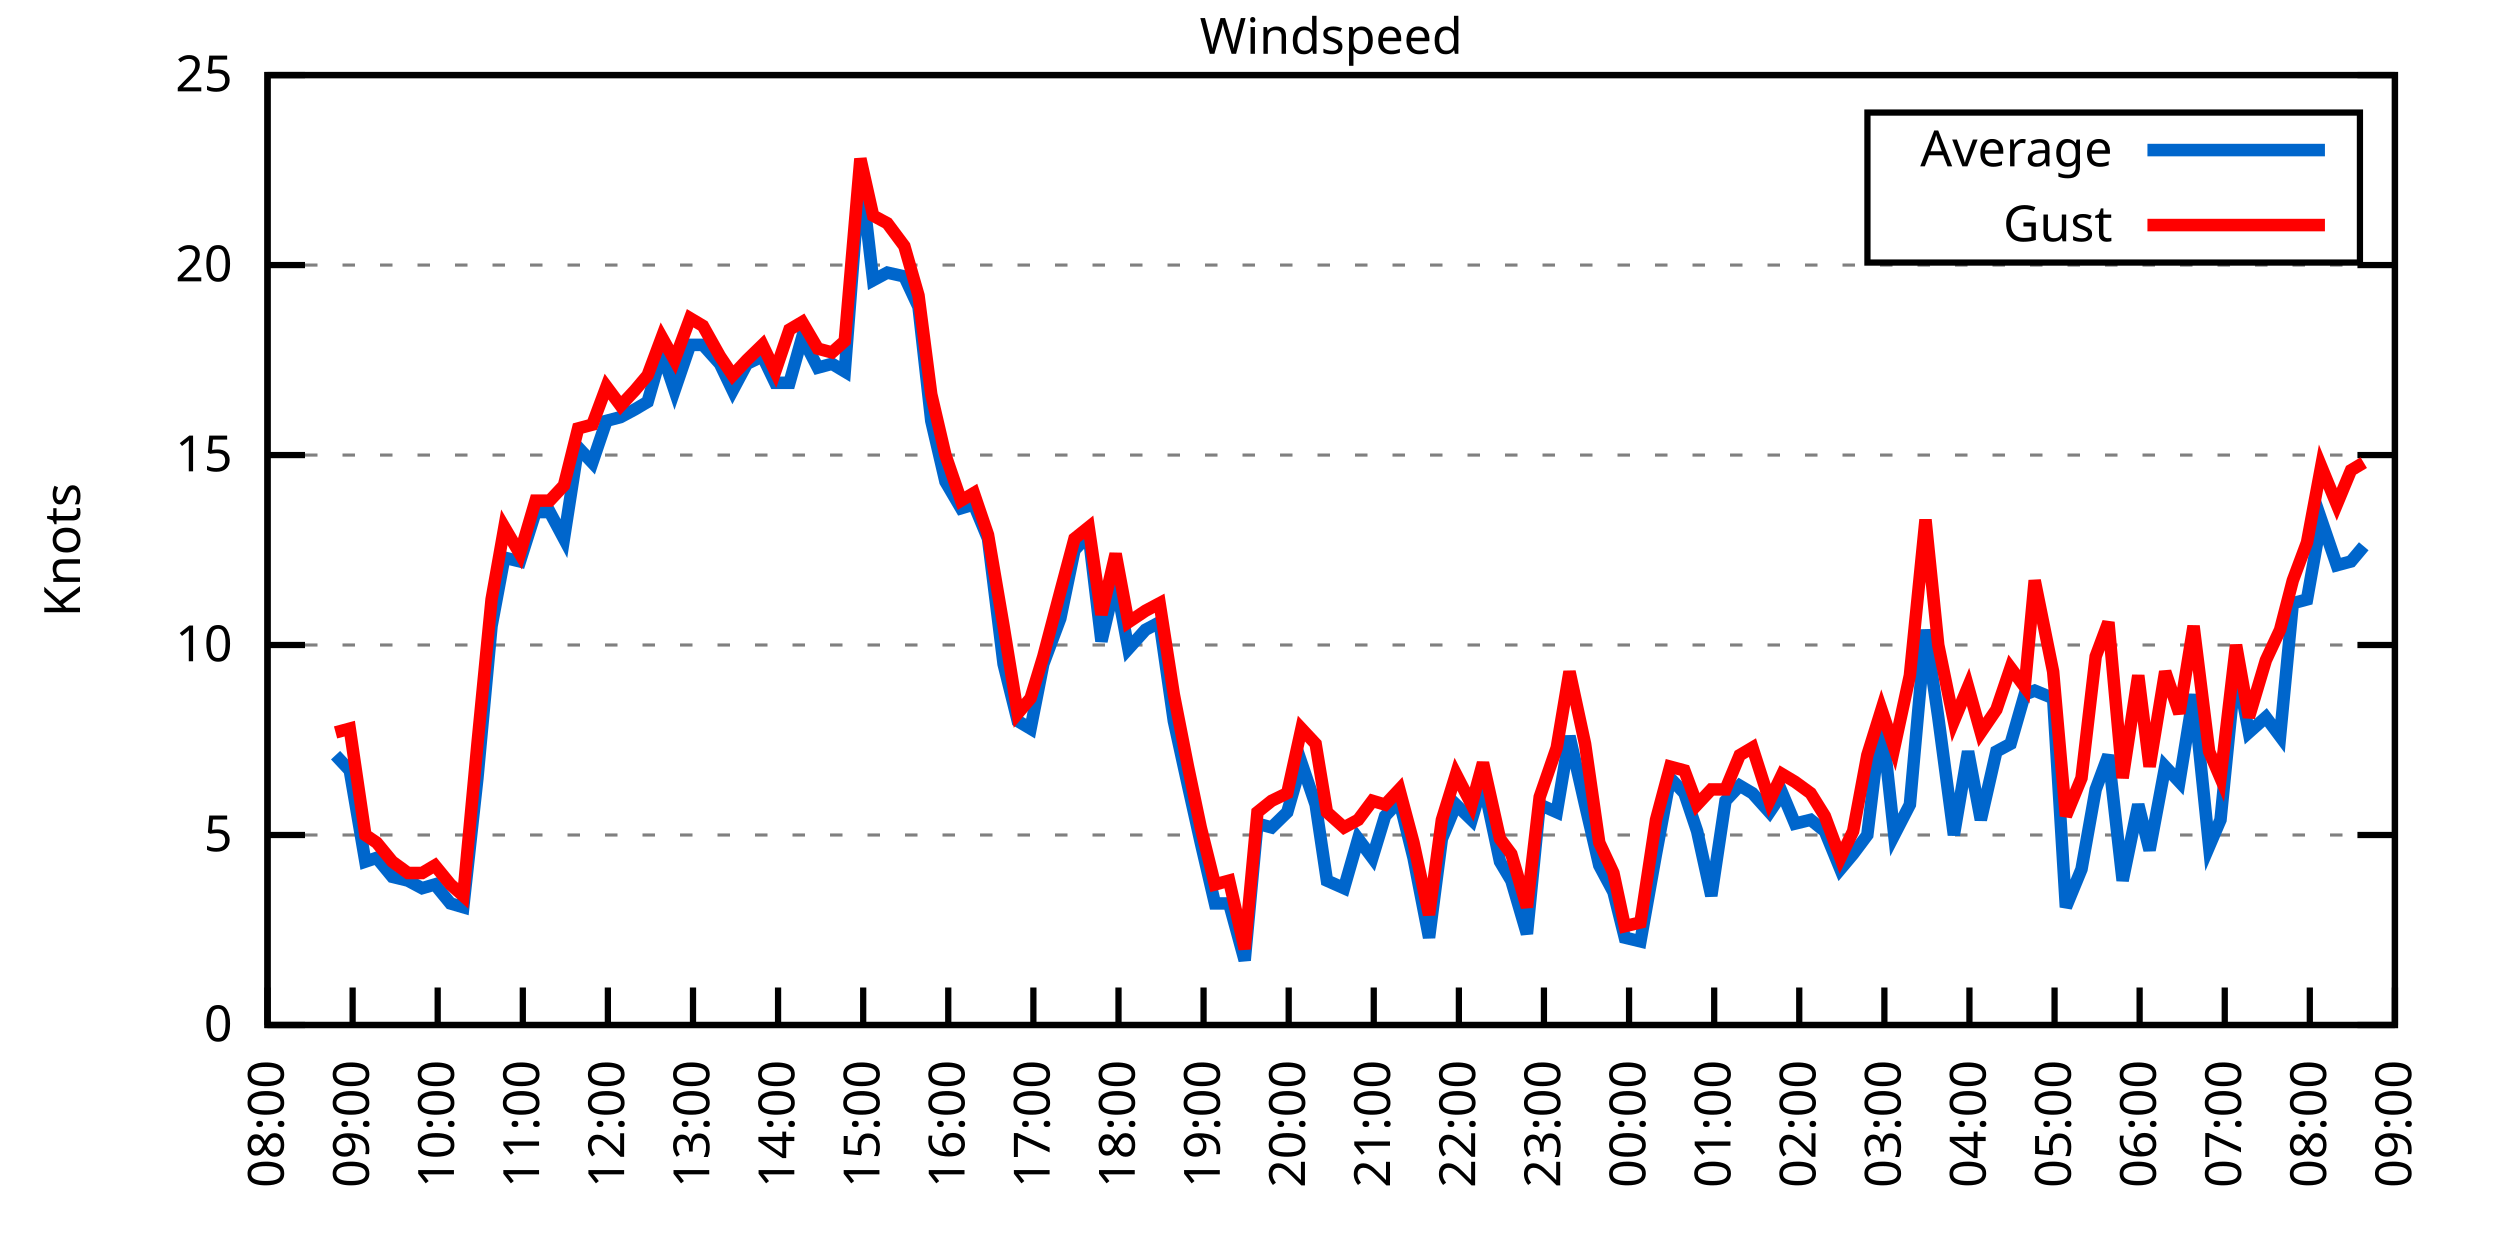
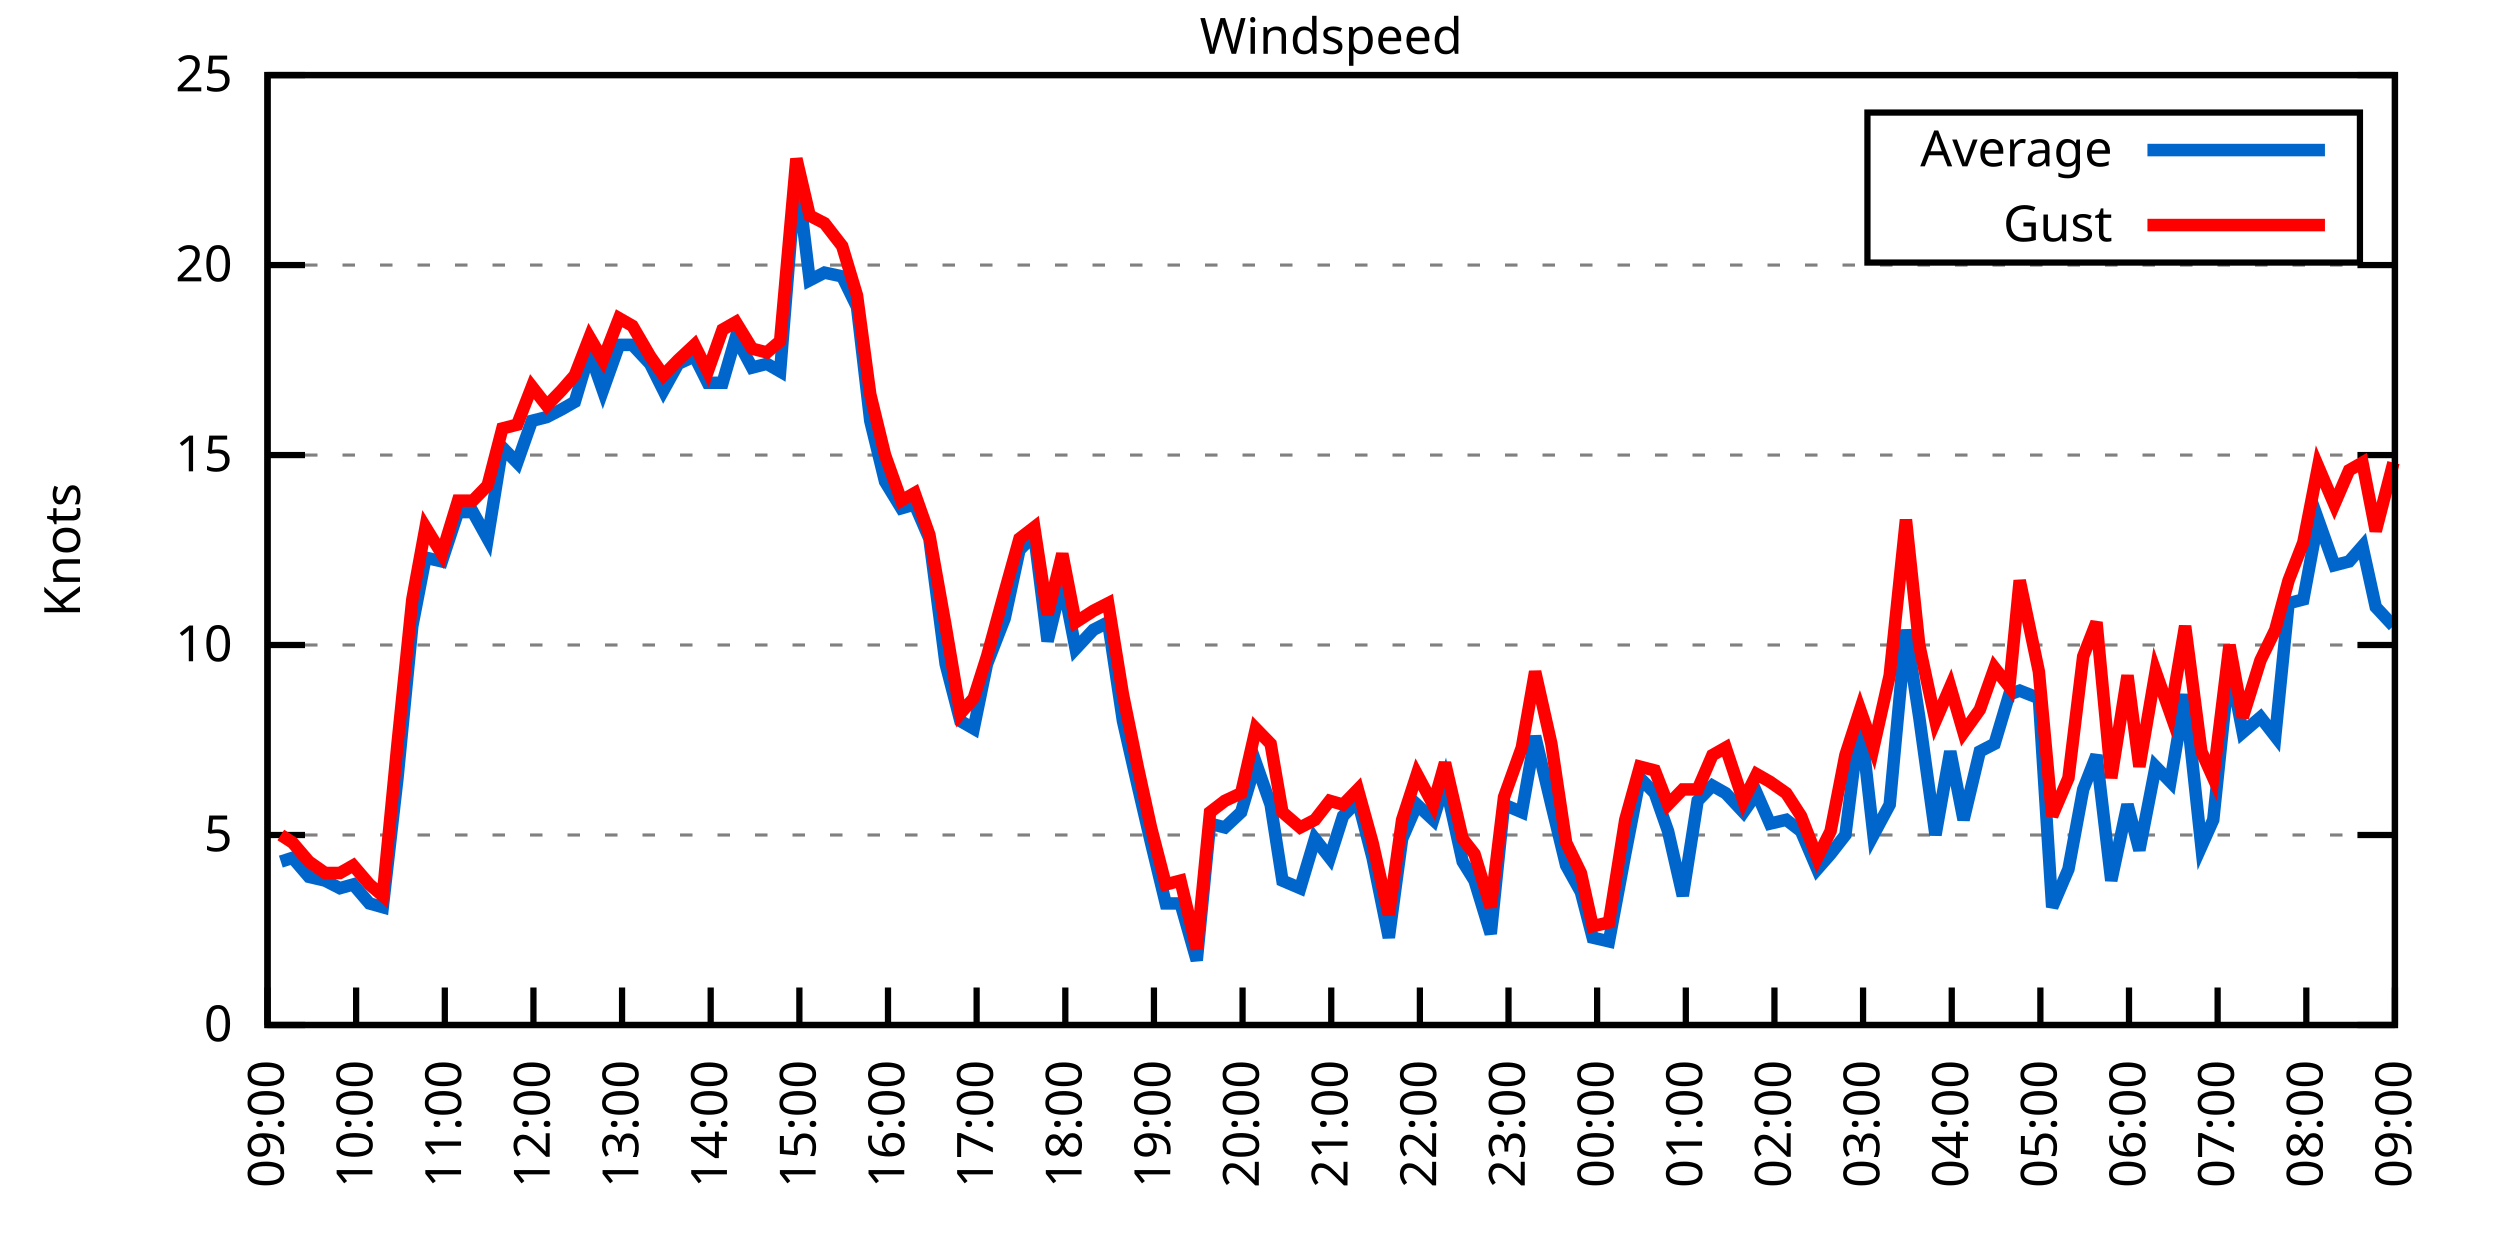
<svg xmlns="http://www.w3.org/2000/svg" xmlns:xlink="http://www.w3.org/1999/xlink" width="400" height="200" viewBox="0 0 400 200">
  <g id="gnuplot_canvas">
    <rect x="0" y="0" width="400" height="200" fill="none" />
    <defs>
      <circle id="gpDot" r="0.5" stroke-width="0.5" stroke="currentColor" />
      <path id="gpPt0" stroke-width="0.333" stroke="currentColor" d="M-1,0 h2 M0,-1 v2" />
      <path id="gpPt1" stroke-width="0.333" stroke="currentColor" d="M-1,-1 L1,1 M1,-1 L-1,1" />
      <path id="gpPt2" stroke-width="0.333" stroke="currentColor" d="M-1,0 L1,0 M0,-1 L0,1 M-1,-1 L1,1 M-1,1 L1,-1" />
      <rect id="gpPt3" stroke-width="0.333" stroke="currentColor" x="-1" y="-1" width="2" height="2" />
      <rect id="gpPt4" stroke-width="0.333" stroke="currentColor" fill="currentColor" x="-1" y="-1" width="2" height="2" />
      <circle id="gpPt5" stroke-width="0.333" stroke="currentColor" cx="0" cy="0" r="1" />
      <use xlink:href="#gpPt5" id="gpPt6" fill="currentColor" stroke="none" />
      <path id="gpPt7" stroke-width="0.333" stroke="currentColor" d="M0,-1.33 L-1.33,0.67 L1.33,0.67 z" />
      <use xlink:href="#gpPt7" id="gpPt8" fill="currentColor" stroke="none" />
      <use xlink:href="#gpPt7" id="gpPt9" stroke="currentColor" transform="rotate(180)" />
      <use xlink:href="#gpPt9" id="gpPt10" fill="currentColor" stroke="none" />
      <use xlink:href="#gpPt3" id="gpPt11" stroke="currentColor" transform="rotate(45)" />
      <use xlink:href="#gpPt11" id="gpPt12" fill="currentColor" stroke="none" />
      <path id="gpPt13" stroke-width="0.333" stroke="currentColor" d="M0,1.330 L1.265,0.411 L0.782,-1.067 L-0.782,-1.076 L-1.265,0.411 z" />
      <use xlink:href="#gpPt13" id="gpPt14" fill="currentColor" stroke="none" />
      <filter id="textbox" filterUnits="objectBoundingBox" x="0" y="0" height="1" width="1">
        <feFlood flood-color="white" flood-opacity="1" result="bgnd" />
        <feComposite in="SourceGraphic" in2="bgnd" operator="atop" />
      </filter>
      <filter id="greybox" filterUnits="objectBoundingBox" x="0" y="0" height="1" width="1">
        <feFlood flood-color="lightgrey" flood-opacity="1" result="grey" />
        <feComposite in="SourceGraphic" in2="grey" operator="atop" />
      </filter>
    </defs>
    <g fill="none" color="white" stroke="currentColor" stroke-width="1.00" stroke-linecap="butt" stroke-linejoin="miter">
</g>
    <g fill="none" color="black" stroke="currentColor" stroke-width="1.00" stroke-linecap="butt" stroke-linejoin="miter">
      <g stroke="none" shape-rendering="crispEdges">
        <polygon fill="rgb(255, 255, 255)" points="42.80,164.00 383.18,164.00 383.18,12.02 42.80,12.02 " />
      </g>
    </g>
    <g fill="none" color="black" stroke="currentColor" stroke-width="1.00" stroke-linecap="butt" stroke-linejoin="miter">
</g>
    <g fill="none" color="black" stroke="black" stroke-width="0.50" stroke-linecap="butt" stroke-linejoin="miter">
</g>
    <g fill="none" color="gray" stroke="currentColor" stroke-width="0.50" stroke-linecap="butt" stroke-linejoin="miter">
      <path stroke="gray" stroke-dasharray="2,4" class="gridline" d="M42.80,164.00 L383.19,164.00  " />
    </g>
    <g fill="none" color="gray" stroke="gray" stroke-width="1.00" stroke-linecap="butt" stroke-linejoin="miter">
</g>
    <g fill="none" color="black" stroke="currentColor" stroke-width="1.00" stroke-linecap="butt" stroke-linejoin="miter">
      <path stroke="black" d="M42.80,164.00 L48.80,164.00 M383.19,164.00 L377.19,164.00  " />
      <g transform="translate(37.20,166.60)" stroke="none" fill="black" font-family="Sans" font-size="8.00" text-anchor="end">
        <text>
          <tspan font-family="Sans"> 0</tspan>
        </text>
      </g>
    </g>
    <g fill="none" color="black" stroke="currentColor" stroke-width="1.00" stroke-linecap="butt" stroke-linejoin="miter">
</g>
    <g fill="none" color="black" stroke="black" stroke-width="0.50" stroke-linecap="butt" stroke-linejoin="miter">
</g>
    <g fill="none" color="gray" stroke="currentColor" stroke-width="0.50" stroke-linecap="butt" stroke-linejoin="miter">
      <path stroke="gray" stroke-dasharray="2,4" class="gridline" d="M42.80,133.60 L383.19,133.60  " />
    </g>
    <g fill="none" color="gray" stroke="gray" stroke-width="1.00" stroke-linecap="butt" stroke-linejoin="miter">
</g>
    <g fill="none" color="black" stroke="currentColor" stroke-width="1.00" stroke-linecap="butt" stroke-linejoin="miter">
      <path stroke="black" d="M42.80,133.60 L48.80,133.60 M383.19,133.60 L377.19,133.60  " />
      <g transform="translate(37.20,136.20)" stroke="none" fill="black" font-family="Sans" font-size="8.00" text-anchor="end">
        <text>
          <tspan font-family="Sans"> 5</tspan>
        </text>
      </g>
    </g>
    <g fill="none" color="black" stroke="currentColor" stroke-width="1.00" stroke-linecap="butt" stroke-linejoin="miter">
</g>
    <g fill="none" color="black" stroke="black" stroke-width="0.50" stroke-linecap="butt" stroke-linejoin="miter">
</g>
    <g fill="none" color="gray" stroke="currentColor" stroke-width="0.50" stroke-linecap="butt" stroke-linejoin="miter">
      <path stroke="gray" stroke-dasharray="2,4" class="gridline" d="M42.80,103.20 L383.19,103.20  " />
    </g>
    <g fill="none" color="gray" stroke="gray" stroke-width="1.00" stroke-linecap="butt" stroke-linejoin="miter">
</g>
    <g fill="none" color="black" stroke="currentColor" stroke-width="1.00" stroke-linecap="butt" stroke-linejoin="miter">
      <path stroke="black" d="M42.80,103.20 L48.80,103.20 M383.19,103.20 L377.19,103.20  " />
      <g transform="translate(37.20,105.80)" stroke="none" fill="black" font-family="Sans" font-size="8.00" text-anchor="end">
        <text>
          <tspan font-family="Sans"> 10</tspan>
        </text>
      </g>
    </g>
    <g fill="none" color="black" stroke="currentColor" stroke-width="1.00" stroke-linecap="butt" stroke-linejoin="miter">
</g>
    <g fill="none" color="black" stroke="black" stroke-width="0.50" stroke-linecap="butt" stroke-linejoin="miter">
</g>
    <g fill="none" color="gray" stroke="currentColor" stroke-width="0.50" stroke-linecap="butt" stroke-linejoin="miter">
      <path stroke="gray" stroke-dasharray="2,4" class="gridline" d="M42.80,72.81 L383.19,72.81  " />
    </g>
    <g fill="none" color="gray" stroke="gray" stroke-width="1.00" stroke-linecap="butt" stroke-linejoin="miter">
</g>
    <g fill="none" color="black" stroke="currentColor" stroke-width="1.00" stroke-linecap="butt" stroke-linejoin="miter">
      <path stroke="black" d="M42.80,72.81 L48.80,72.81 M383.19,72.81 L377.19,72.81  " />
      <g transform="translate(37.20,75.41)" stroke="none" fill="black" font-family="Sans" font-size="8.00" text-anchor="end">
        <text>
          <tspan font-family="Sans"> 15</tspan>
        </text>
      </g>
    </g>
    <g fill="none" color="black" stroke="currentColor" stroke-width="1.00" stroke-linecap="butt" stroke-linejoin="miter">
</g>
    <g fill="none" color="black" stroke="black" stroke-width="0.50" stroke-linecap="butt" stroke-linejoin="miter">
</g>
    <g fill="none" color="gray" stroke="currentColor" stroke-width="0.50" stroke-linecap="butt" stroke-linejoin="miter">
      <path stroke="gray" stroke-dasharray="2,4" class="gridline" d="M42.80,42.41 L383.19,42.41  " />
    </g>
    <g fill="none" color="gray" stroke="gray" stroke-width="1.00" stroke-linecap="butt" stroke-linejoin="miter">
</g>
    <g fill="none" color="black" stroke="currentColor" stroke-width="1.00" stroke-linecap="butt" stroke-linejoin="miter">
      <path stroke="black" d="M42.80,42.41 L48.80,42.41 M383.19,42.41 L377.19,42.41  " />
      <g transform="translate(37.20,45.01)" stroke="none" fill="black" font-family="Sans" font-size="8.00" text-anchor="end">
        <text>
          <tspan font-family="Sans"> 20</tspan>
        </text>
      </g>
    </g>
    <g fill="none" color="black" stroke="currentColor" stroke-width="1.00" stroke-linecap="butt" stroke-linejoin="miter">
</g>
    <g fill="none" color="black" stroke="black" stroke-width="0.50" stroke-linecap="butt" stroke-linejoin="miter">
</g>
    <g fill="none" color="gray" stroke="currentColor" stroke-width="0.50" stroke-linecap="butt" stroke-linejoin="miter">
      <path stroke="gray" stroke-dasharray="2,4" class="gridline" d="M42.80,12.01 L383.19,12.01  " />
    </g>
    <g fill="none" color="gray" stroke="gray" stroke-width="1.00" stroke-linecap="butt" stroke-linejoin="miter">
</g>
    <g fill="none" color="black" stroke="currentColor" stroke-width="1.00" stroke-linecap="butt" stroke-linejoin="miter">
      <path stroke="black" d="M42.80,12.01 L48.80,12.01 M383.19,12.01 L377.19,12.01  " />
      <g transform="translate(37.20,14.61)" stroke="none" fill="black" font-family="Sans" font-size="8.00" text-anchor="end">
        <text>
          <tspan font-family="Sans"> 25</tspan>
        </text>
      </g>
    </g>
    <g fill="none" color="black" stroke="currentColor" stroke-width="1.00" stroke-linecap="butt" stroke-linejoin="miter">
      <path stroke="black" d="M42.80,164.00 L42.80,158.00  " />
      <g transform="translate(45.40,169.60) rotate(270.00)" stroke="none" fill="black" font-family="Sans" font-size="8.00" text-anchor="end">
        <text>
-           <tspan font-family="Sans">08:00</tspan>
-         </text>
-       </g>
-     </g>
-     <g fill="none" color="black" stroke="currentColor" stroke-width="1.00" stroke-linecap="butt" stroke-linejoin="miter">
-       <path stroke="black" d="M56.42,164.00 L56.42,158.00  " />
-       <g transform="translate(59.02,169.60) rotate(270.00)" stroke="none" fill="black" font-family="Sans" font-size="8.00" text-anchor="end">
-         <text>
          <tspan font-family="Sans">09:00</tspan>
        </text>
      </g>
    </g>
    <g fill="none" color="black" stroke="currentColor" stroke-width="1.00" stroke-linecap="butt" stroke-linejoin="miter">
-       <path stroke="black" d="M70.03,164.00 L70.03,158.00  " />
-       <g transform="translate(72.63,169.60) rotate(270.00)" stroke="none" fill="black" font-family="Sans" font-size="8.00" text-anchor="end">
+       <path stroke="black" d="M56.98,164.00 L56.98,158.00  " />
+       <g transform="translate(59.58,169.60) rotate(270.00)" stroke="none" fill="black" font-family="Sans" font-size="8.00" text-anchor="end">
        <text>
          <tspan font-family="Sans">10:00</tspan>
        </text>
      </g>
    </g>
    <g fill="none" color="black" stroke="currentColor" stroke-width="1.00" stroke-linecap="butt" stroke-linejoin="miter">
-       <path stroke="black" d="M83.65,164.00 L83.65,158.00  " />
-       <g transform="translate(86.25,169.60) rotate(270.00)" stroke="none" fill="black" font-family="Sans" font-size="8.00" text-anchor="end">
+       <path stroke="black" d="M71.17,164.00 L71.17,158.00  " />
+       <g transform="translate(73.77,169.60) rotate(270.00)" stroke="none" fill="black" font-family="Sans" font-size="8.00" text-anchor="end">
        <text>
          <tspan font-family="Sans">11:00</tspan>
        </text>
      </g>
    </g>
    <g fill="none" color="black" stroke="currentColor" stroke-width="1.00" stroke-linecap="butt" stroke-linejoin="miter">
-       <path stroke="black" d="M97.26,164.00 L97.26,158.00  " />
-       <g transform="translate(99.86,169.60) rotate(270.00)" stroke="none" fill="black" font-family="Sans" font-size="8.00" text-anchor="end">
+       <path stroke="black" d="M85.35,164.00 L85.35,158.00  " />
+       <g transform="translate(87.95,169.60) rotate(270.00)" stroke="none" fill="black" font-family="Sans" font-size="8.00" text-anchor="end">
        <text>
          <tspan font-family="Sans">12:00</tspan>
        </text>
      </g>
    </g>
    <g fill="none" color="black" stroke="currentColor" stroke-width="1.00" stroke-linecap="butt" stroke-linejoin="miter">
-       <path stroke="black" d="M110.88,164.00 L110.88,158.00  " />
-       <g transform="translate(113.48,169.60) rotate(270.00)" stroke="none" fill="black" font-family="Sans" font-size="8.00" text-anchor="end">
+       <path stroke="black" d="M99.53,164.00 L99.53,158.00  " />
+       <g transform="translate(102.13,169.60) rotate(270.00)" stroke="none" fill="black" font-family="Sans" font-size="8.00" text-anchor="end">
        <text>
          <tspan font-family="Sans">13:00</tspan>
        </text>
      </g>
    </g>
    <g fill="none" color="black" stroke="currentColor" stroke-width="1.00" stroke-linecap="butt" stroke-linejoin="miter">
-       <path stroke="black" d="M124.49,164.00 L124.49,158.00  " />
-       <g transform="translate(127.09,169.60) rotate(270.00)" stroke="none" fill="black" font-family="Sans" font-size="8.00" text-anchor="end">
+       <path stroke="black" d="M113.71,164.00 L113.71,158.00  " />
+       <g transform="translate(116.31,169.60) rotate(270.00)" stroke="none" fill="black" font-family="Sans" font-size="8.00" text-anchor="end">
        <text>
          <tspan font-family="Sans">14:00</tspan>
        </text>
      </g>
    </g>
    <g fill="none" color="black" stroke="currentColor" stroke-width="1.00" stroke-linecap="butt" stroke-linejoin="miter">
-       <path stroke="black" d="M138.11,164.00 L138.11,158.00  " />
-       <g transform="translate(140.71,169.60) rotate(270.00)" stroke="none" fill="black" font-family="Sans" font-size="8.00" text-anchor="end">
+       <path stroke="black" d="M127.90,164.00 L127.90,158.00  " />
+       <g transform="translate(130.50,169.60) rotate(270.00)" stroke="none" fill="black" font-family="Sans" font-size="8.00" text-anchor="end">
        <text>
          <tspan font-family="Sans">15:00</tspan>
        </text>
      </g>
    </g>
    <g fill="none" color="black" stroke="currentColor" stroke-width="1.00" stroke-linecap="butt" stroke-linejoin="miter">
-       <path stroke="black" d="M151.72,164.00 L151.72,158.00  " />
-       <g transform="translate(154.32,169.60) rotate(270.00)" stroke="none" fill="black" font-family="Sans" font-size="8.00" text-anchor="end">
+       <path stroke="black" d="M142.08,164.00 L142.08,158.00  " />
+       <g transform="translate(144.68,169.60) rotate(270.00)" stroke="none" fill="black" font-family="Sans" font-size="8.00" text-anchor="end">
        <text>
          <tspan font-family="Sans">16:00</tspan>
        </text>
      </g>
    </g>
    <g fill="none" color="black" stroke="currentColor" stroke-width="1.00" stroke-linecap="butt" stroke-linejoin="miter">
-       <path stroke="black" d="M165.34,164.00 L165.34,158.00  " />
-       <g transform="translate(167.94,169.60) rotate(270.00)" stroke="none" fill="black" font-family="Sans" font-size="8.00" text-anchor="end">
+       <path stroke="black" d="M156.26,164.00 L156.26,158.00  " />
+       <g transform="translate(158.86,169.60) rotate(270.00)" stroke="none" fill="black" font-family="Sans" font-size="8.00" text-anchor="end">
        <text>
          <tspan font-family="Sans">17:00</tspan>
        </text>
      </g>
    </g>
    <g fill="none" color="black" stroke="currentColor" stroke-width="1.00" stroke-linecap="butt" stroke-linejoin="miter">
-       <path stroke="black" d="M178.96,164.00 L178.96,158.00  " />
-       <g transform="translate(181.56,169.60) rotate(270.00)" stroke="none" fill="black" font-family="Sans" font-size="8.00" text-anchor="end">
+       <path stroke="black" d="M170.45,164.00 L170.45,158.00  " />
+       <g transform="translate(173.05,169.60) rotate(270.00)" stroke="none" fill="black" font-family="Sans" font-size="8.00" text-anchor="end">
        <text>
          <tspan font-family="Sans">18:00</tspan>
        </text>
      </g>
    </g>
    <g fill="none" color="black" stroke="currentColor" stroke-width="1.00" stroke-linecap="butt" stroke-linejoin="miter">
-       <path stroke="black" d="M192.57,164.00 L192.57,158.00  " />
-       <g transform="translate(195.17,169.60) rotate(270.00)" stroke="none" fill="black" font-family="Sans" font-size="8.00" text-anchor="end">
+       <path stroke="black" d="M184.63,164.00 L184.63,158.00  " />
+       <g transform="translate(187.23,169.60) rotate(270.00)" stroke="none" fill="black" font-family="Sans" font-size="8.00" text-anchor="end">
        <text>
          <tspan font-family="Sans">19:00</tspan>
        </text>
      </g>
    </g>
    <g fill="none" color="black" stroke="currentColor" stroke-width="1.00" stroke-linecap="butt" stroke-linejoin="miter">
-       <path stroke="black" d="M206.19,164.00 L206.19,158.00  " />
-       <g transform="translate(208.79,169.60) rotate(270.00)" stroke="none" fill="black" font-family="Sans" font-size="8.00" text-anchor="end">
+       <path stroke="black" d="M198.81,164.00 L198.81,158.00  " />
+       <g transform="translate(201.41,169.60) rotate(270.00)" stroke="none" fill="black" font-family="Sans" font-size="8.00" text-anchor="end">
        <text>
          <tspan font-family="Sans">20:00</tspan>
        </text>
      </g>
    </g>
    <g fill="none" color="black" stroke="currentColor" stroke-width="1.00" stroke-linecap="butt" stroke-linejoin="miter">
-       <path stroke="black" d="M219.80,164.00 L219.80,158.00  " />
-       <g transform="translate(222.40,169.60) rotate(270.00)" stroke="none" fill="black" font-family="Sans" font-size="8.00" text-anchor="end">
+       <path stroke="black" d="M213.00,164.00 L213.00,158.00  " />
+       <g transform="translate(215.60,169.60) rotate(270.00)" stroke="none" fill="black" font-family="Sans" font-size="8.00" text-anchor="end">
        <text>
          <tspan font-family="Sans">21:00</tspan>
        </text>
      </g>
    </g>
    <g fill="none" color="black" stroke="currentColor" stroke-width="1.00" stroke-linecap="butt" stroke-linejoin="miter">
-       <path stroke="black" d="M233.42,164.00 L233.42,158.00  " />
-       <g transform="translate(236.02,169.60) rotate(270.00)" stroke="none" fill="black" font-family="Sans" font-size="8.00" text-anchor="end">
+       <path stroke="black" d="M227.18,164.00 L227.18,158.00  " />
+       <g transform="translate(229.78,169.60) rotate(270.00)" stroke="none" fill="black" font-family="Sans" font-size="8.00" text-anchor="end">
        <text>
          <tspan font-family="Sans">22:00</tspan>
        </text>
      </g>
    </g>
    <g fill="none" color="black" stroke="currentColor" stroke-width="1.00" stroke-linecap="butt" stroke-linejoin="miter">
-       <path stroke="black" d="M247.03,164.00 L247.03,158.00  " />
-       <g transform="translate(249.63,169.60) rotate(270.00)" stroke="none" fill="black" font-family="Sans" font-size="8.00" text-anchor="end">
+       <path stroke="black" d="M241.36,164.00 L241.36,158.00  " />
+       <g transform="translate(243.96,169.60) rotate(270.00)" stroke="none" fill="black" font-family="Sans" font-size="8.00" text-anchor="end">
        <text>
          <tspan font-family="Sans">23:00</tspan>
        </text>
      </g>
    </g>
    <g fill="none" color="black" stroke="currentColor" stroke-width="1.00" stroke-linecap="butt" stroke-linejoin="miter">
-       <path stroke="black" d="M260.65,164.00 L260.65,158.00  " />
-       <g transform="translate(263.25,169.60) rotate(270.00)" stroke="none" fill="black" font-family="Sans" font-size="8.00" text-anchor="end">
+       <path stroke="black" d="M255.54,164.00 L255.54,158.00  " />
+       <g transform="translate(258.14,169.60) rotate(270.00)" stroke="none" fill="black" font-family="Sans" font-size="8.00" text-anchor="end">
        <text>
          <tspan font-family="Sans">00:00</tspan>
        </text>
      </g>
    </g>
    <g fill="none" color="black" stroke="currentColor" stroke-width="1.00" stroke-linecap="butt" stroke-linejoin="miter">
-       <path stroke="black" d="M274.27,164.00 L274.27,158.00  " />
-       <g transform="translate(276.87,169.60) rotate(270.00)" stroke="none" fill="black" font-family="Sans" font-size="8.00" text-anchor="end">
+       <path stroke="black" d="M269.73,164.00 L269.73,158.00  " />
+       <g transform="translate(272.33,169.60) rotate(270.00)" stroke="none" fill="black" font-family="Sans" font-size="8.00" text-anchor="end">
        <text>
          <tspan font-family="Sans">01:00</tspan>
        </text>
      </g>
    </g>
    <g fill="none" color="black" stroke="currentColor" stroke-width="1.00" stroke-linecap="butt" stroke-linejoin="miter">
-       <path stroke="black" d="M287.88,164.00 L287.88,158.00  " />
-       <g transform="translate(290.48,169.60) rotate(270.00)" stroke="none" fill="black" font-family="Sans" font-size="8.00" text-anchor="end">
+       <path stroke="black" d="M283.91,164.00 L283.91,158.00  " />
+       <g transform="translate(286.51,169.60) rotate(270.00)" stroke="none" fill="black" font-family="Sans" font-size="8.00" text-anchor="end">
        <text>
          <tspan font-family="Sans">02:00</tspan>
        </text>
      </g>
    </g>
    <g fill="none" color="black" stroke="currentColor" stroke-width="1.00" stroke-linecap="butt" stroke-linejoin="miter">
-       <path stroke="black" d="M301.50,164.00 L301.50,158.00  " />
-       <g transform="translate(304.10,169.60) rotate(270.00)" stroke="none" fill="black" font-family="Sans" font-size="8.00" text-anchor="end">
+       <path stroke="black" d="M298.09,164.00 L298.09,158.00  " />
+       <g transform="translate(300.69,169.60) rotate(270.00)" stroke="none" fill="black" font-family="Sans" font-size="8.00" text-anchor="end">
        <text>
          <tspan font-family="Sans">03:00</tspan>
        </text>
      </g>
    </g>
    <g fill="none" color="black" stroke="currentColor" stroke-width="1.00" stroke-linecap="butt" stroke-linejoin="miter">
-       <path stroke="black" d="M315.11,164.00 L315.11,158.00  " />
-       <g transform="translate(317.71,169.60) rotate(270.00)" stroke="none" fill="black" font-family="Sans" font-size="8.00" text-anchor="end">
+       <path stroke="black" d="M312.28,164.00 L312.28,158.00  " />
+       <g transform="translate(314.88,169.60) rotate(270.00)" stroke="none" fill="black" font-family="Sans" font-size="8.00" text-anchor="end">
        <text>
          <tspan font-family="Sans">04:00</tspan>
        </text>
      </g>
    </g>
    <g fill="none" color="black" stroke="currentColor" stroke-width="1.00" stroke-linecap="butt" stroke-linejoin="miter">
-       <path stroke="black" d="M328.73,164.00 L328.73,158.00  " />
-       <g transform="translate(331.33,169.60) rotate(270.00)" stroke="none" fill="black" font-family="Sans" font-size="8.00" text-anchor="end">
+       <path stroke="black" d="M326.46,164.00 L326.46,158.00  " />
+       <g transform="translate(329.06,169.60) rotate(270.00)" stroke="none" fill="black" font-family="Sans" font-size="8.00" text-anchor="end">
        <text>
          <tspan font-family="Sans">05:00</tspan>
        </text>
      </g>
    </g>
    <g fill="none" color="black" stroke="currentColor" stroke-width="1.00" stroke-linecap="butt" stroke-linejoin="miter">
-       <path stroke="black" d="M342.34,164.00 L342.34,158.00  " />
-       <g transform="translate(344.94,169.60) rotate(270.00)" stroke="none" fill="black" font-family="Sans" font-size="8.00" text-anchor="end">
+       <path stroke="black" d="M340.64,164.00 L340.64,158.00  " />
+       <g transform="translate(343.24,169.60) rotate(270.00)" stroke="none" fill="black" font-family="Sans" font-size="8.00" text-anchor="end">
        <text>
          <tspan font-family="Sans">06:00</tspan>
        </text>
      </g>
    </g>
    <g fill="none" color="black" stroke="currentColor" stroke-width="1.00" stroke-linecap="butt" stroke-linejoin="miter">
-       <path stroke="black" d="M355.96,164.00 L355.96,158.00  " />
-       <g transform="translate(358.56,169.60) rotate(270.00)" stroke="none" fill="black" font-family="Sans" font-size="8.00" text-anchor="end">
+       <path stroke="black" d="M354.82,164.00 L354.82,158.00  " />
+       <g transform="translate(357.42,169.60) rotate(270.00)" stroke="none" fill="black" font-family="Sans" font-size="8.00" text-anchor="end">
        <text>
          <tspan font-family="Sans">07:00</tspan>
        </text>
      </g>
    </g>
    <g fill="none" color="black" stroke="currentColor" stroke-width="1.00" stroke-linecap="butt" stroke-linejoin="miter">
-       <path stroke="black" d="M369.57,164.00 L369.57,158.00  " />
-       <g transform="translate(372.17,169.60) rotate(270.00)" stroke="none" fill="black" font-family="Sans" font-size="8.00" text-anchor="end">
+       <path stroke="black" d="M369.01,164.00 L369.01,158.00  " />
+       <g transform="translate(371.61,169.60) rotate(270.00)" stroke="none" fill="black" font-family="Sans" font-size="8.00" text-anchor="end">
        <text>
          <tspan font-family="Sans">08:00</tspan>
        </text>
      </g>
    </g>
    <g fill="none" color="black" stroke="currentColor" stroke-width="1.00" stroke-linecap="butt" stroke-linejoin="miter">
      <path stroke="black" d="M383.19,164.00 L383.19,158.00  " />
      <g transform="translate(385.79,169.60) rotate(270.00)" stroke="none" fill="black" font-family="Sans" font-size="8.00" text-anchor="end">
        <text>
          <tspan font-family="Sans">09:00</tspan>
        </text>
      </g>
    </g>
    <g fill="none" color="black" stroke="currentColor" stroke-width="1.00" stroke-linecap="butt" stroke-linejoin="miter">
</g>
    <g fill="none" color="black" stroke="currentColor" stroke-width="1.00" stroke-linecap="butt" stroke-linejoin="miter">
      <path stroke="black" d="M42.80,12.01 L42.80,164.00 L383.19,164.00 L383.19,12.01 L42.80,12.01 Z  " />
    </g>
    <g fill="none" color="black" stroke="currentColor" stroke-width="1.00" stroke-linecap="butt" stroke-linejoin="miter">
</g>
    <g fill="none" color="black" stroke="currentColor" stroke-width="1.00" stroke-linecap="butt" stroke-linejoin="miter">
      <path stroke="black" d="M298.79,42.01 L298.79,18.01 L377.59,18.01 L377.59,42.01 L298.79,42.01 Z  " />
    </g>
    <g id="Windspeed_plot_1">
      <g fill="none" color="white" stroke="black" stroke-width="2.00" stroke-linecap="butt" stroke-linejoin="miter">
</g>
      <g fill="none" color="black" stroke="currentColor" stroke-width="2.00" stroke-linecap="butt" stroke-linejoin="miter">
        <g transform="translate(337.99,26.61)" stroke="none" fill="black" font-family="Sans" font-size="8.00" text-anchor="end">
          <text>
            <tspan font-family="Sans">Average</tspan>
          </text>
        </g>
      </g>
      <g fill="none" color="black" stroke="currentColor" stroke-width="2.00" stroke-linecap="butt" stroke-linejoin="miter">
-         <path stroke="rgb(  0, 102, 204)" d="M343.59,24.01 L371.99,24.01 M53.69,120.83 L55.96,123.27 L58.46,137.86 L60.27,137.25 L62.77,140.29 L65.27,140.90   L67.54,142.11 L69.58,141.51 L72.07,144.55 L74.12,145.15 L76.39,124.48 L78.65,100.16 L80.70,89.22 L83.19,89.83   L85.69,81.93 L87.96,81.93 L90.23,86.18 L92.50,71.59 L94.77,74.02 L97.04,67.33 L99.30,66.73 L101.57,65.51   L103.62,64.29 L105.89,56.39 L107.93,62.47 L110.42,55.18 L112.47,55.18 L115.19,58.21 L117.23,62.47 L119.50,58.21   L122.00,57.00 L124.04,61.25 L126.31,61.25 L128.35,53.96 L130.85,58.82 L133.12,58.21 L135.16,59.43 L137.66,27.21   L139.70,44.84 L141.97,43.62 L144.69,44.23 L146.96,49.10 L149.00,67.33 L151.27,77.06 L153.77,81.32 L155.81,80.71   L158.08,86.18 L160.57,106.24 L162.84,115.36 L164.89,116.58 L166.93,106.24 L169.65,98.95 L171.92,88.00 L174.19,85.57   L176.23,102.60 L178.50,92.87 L180.54,103.81 L183.27,100.77 L185.54,99.56 L187.81,115.36 L190.08,125.70 L192.12,134.82   L194.39,144.55 L196.66,144.55 L199.15,153.66 L201.19,131.78 L203.46,132.39 L205.96,129.95 L208.23,122.05 L210.50,128.74   L212.31,140.90 L215.04,142.11 L217.31,134.21 L219.58,137.25 L221.62,130.56 L223.89,128.13 L226.16,137.25 L228.65,150.02   L230.70,134.21 L232.96,128.74 L235.46,131.17 L237.28,125.09 L240.00,137.86 L241.81,140.90 L244.31,149.41 L246.35,128.74   L249.08,129.95 L251.12,117.80 L253.61,128.74 L255.88,138.47 L258.15,142.72 L259.97,150.02 L262.47,150.62 L264.96,136.64   L267.23,124.48 L269.50,126.91 L271.54,132.99 L273.81,143.33 L276.08,128.13 L278.35,125.70 L280.39,126.91 L283.12,129.95   L285.16,126.91 L287.20,131.78 L289.70,131.17 L291.97,132.99 L294.46,139.07 L296.50,136.64 L298.77,133.60 L301.04,114.76   L303.08,133.60 L305.58,128.74 L308.08,100.77 L310.12,114.76 L312.62,133.60 L314.89,120.23 L316.93,131.17 L319.42,120.23   L321.69,119.01 L323.96,111.11 L325.55,110.50 L328.50,111.72 L330.54,145.15 L333.04,139.07 L335.31,126.31 L337.35,120.83   L339.62,140.90 L342.12,128.74 L343.93,136.03 L346.43,122.66 L348.70,125.09 L350.97,111.11 L353.46,135.43 L355.28,131.17   L357.77,106.24 L359.82,117.19 L362.54,114.76 L364.81,117.80 L366.85,96.52 L369.12,95.91 L371.39,83.14 L373.89,90.44   L376.16,89.83 L378.20,87.40  " />
+         <path stroke="rgb(  0, 102, 204)" d="M343.59,24.01 L371.99,24.01 M44.93,137.86 L46.82,137.25 L49.42,140.29 L52.02,140.90 L54.38,142.11 L56.51,141.51   L59.11,144.55 L61.24,145.15 L63.60,124.48 L65.97,100.16 L68.09,89.22 L70.69,89.83 L73.29,81.93 L75.66,81.93   L78.02,86.18 L80.38,71.59 L82.75,74.02 L85.11,67.33 L87.48,66.73 L89.84,65.51 L91.97,64.29 L94.33,56.39   L96.46,62.47 L99.06,55.18 L101.19,55.18 L104.02,58.21 L106.15,62.47 L108.51,58.21 L111.11,57.00 L113.24,61.25   L115.61,61.25 L117.73,53.96 L120.33,58.82 L122.70,58.21 L124.82,59.43 L127.42,27.21 L129.55,44.84 L131.92,43.62   L134.75,44.23 L137.12,49.10 L139.24,67.33 L141.61,77.06 L144.21,81.32 L146.34,80.71 L148.70,86.18 L151.30,106.24   L153.66,115.36 L155.79,116.58 L157.92,106.24 L160.75,98.95 L163.12,88.00 L165.48,85.57 L167.61,102.60 L169.97,92.87   L172.10,103.81 L174.94,100.77 L177.30,99.56 L179.67,115.36 L182.03,125.70 L184.16,134.82 L186.52,144.55 L188.88,144.55   L191.48,153.66 L193.61,131.78 L195.98,132.39 L198.58,129.95 L200.94,122.05 L203.30,128.74 L205.19,140.90 L208.03,142.11   L210.39,134.21 L212.76,137.25 L214.89,130.56 L217.25,128.13 L219.61,137.25 L222.21,150.02 L224.34,134.21 L226.71,128.74   L229.31,131.17 L231.20,125.09 L234.03,137.86 L235.92,140.90 L238.52,149.41 L240.65,128.74 L243.49,129.95 L245.62,117.80   L248.22,128.74 L250.58,138.47 L252.94,142.72 L254.83,150.02 L257.43,150.62 L260.04,136.64 L262.40,124.48 L264.76,126.91   L266.89,132.99 L269.25,143.33 L271.62,128.13 L273.98,125.70 L276.11,126.91 L278.95,129.95 L281.07,126.91 L283.20,131.78   L285.80,131.17 L288.16,132.99 L290.76,139.07 L292.89,136.64 L295.26,133.60 L297.62,114.76 L299.75,133.60 L302.35,128.74   L304.95,100.77 L307.08,114.76 L309.68,133.60 L312.04,120.23 L314.17,131.17 L316.77,120.23 L319.13,119.01 L321.49,111.11   L323.15,110.50 L326.22,111.72 L328.35,145.15 L330.95,139.07 L333.31,126.31 L335.44,120.83 L337.80,140.90 L340.40,128.74   L342.30,136.03 L344.90,122.66 L347.26,125.09 L349.62,111.11 L352.22,135.43 L354.12,131.17 L356.72,106.24 L358.84,117.19   L361.68,114.76 L364.04,117.80 L366.17,96.52 L368.53,95.91 L370.90,83.14 L373.50,90.44 L375.86,89.83 L377.99,87.40   L380.12,97.12 L382.95,100.16  " />
      </g>
    </g>
    <g id="Windspeed_plot_2">
      <g fill="none" color="black" stroke="currentColor" stroke-width="2.00" stroke-linecap="butt" stroke-linejoin="miter">
        <g transform="translate(337.99,38.61)" stroke="none" fill="black" font-family="Sans" font-size="8.00" text-anchor="end">
          <text>
            <tspan font-family="Sans">Gust</tspan>
          </text>
        </g>
      </g>
      <g fill="none" color="black" stroke="currentColor" stroke-width="2.00" stroke-linecap="butt" stroke-linejoin="miter">
-         <path stroke="rgb(255,   0,   0)" d="M343.59,36.01 L371.99,36.01 M53.69,117.19 L55.96,116.58 L58.46,133.60 L60.27,134.82 L62.77,137.86 L65.27,139.68   L67.54,139.68 L69.58,138.47 L72.07,141.51 L74.12,143.33 L76.39,119.01 L78.65,95.91 L80.70,84.36 L83.19,88.61   L85.69,80.10 L87.96,80.10 L90.23,77.67 L92.50,68.55 L94.77,67.94 L97.04,61.86 L99.30,64.90 L101.57,62.47   L103.62,60.04 L105.89,53.96 L107.93,57.61 L110.42,50.92 L112.47,52.14 L115.19,57.00 L117.23,60.04 L119.50,57.61   L122.00,55.18 L124.04,59.43 L126.31,52.74 L128.35,51.53 L130.85,55.78 L133.12,56.39 L135.16,54.57 L137.66,25.39   L139.70,34.50 L141.97,35.72 L144.69,39.37 L146.96,47.27 L149.00,63.08 L151.27,72.81 L153.77,80.10 L155.81,78.89   L158.08,85.57 L160.57,100.16 L162.84,114.15 L164.89,111.72 L166.93,105.03 L169.65,94.69 L171.92,86.18 L174.19,84.36   L176.23,98.34 L178.50,88.61 L180.54,99.56 L183.27,97.73 L185.54,96.52 L187.81,111.11 L190.08,122.66 L192.12,132.39   L194.39,141.51 L196.66,140.90 L199.15,151.84 L201.19,129.95 L203.46,128.13 L205.96,126.91 L208.23,116.58 L210.50,119.01   L212.31,129.95 L215.04,132.39 L217.31,131.17 L219.58,128.13 L221.62,128.74 L223.89,126.31 L226.16,134.82 L228.65,146.37   L230.70,131.17 L232.96,123.87 L235.46,128.74 L237.28,122.05 L240.00,134.21 L241.81,136.64 L244.31,145.15 L246.35,127.52   L249.08,119.62 L251.12,107.46 L253.61,119.01 L255.88,134.82 L258.15,139.68 L259.97,148.19 L262.47,147.59 L264.96,131.17   L267.23,122.66 L269.50,123.27 L271.54,128.74 L273.81,126.31 L276.08,126.31 L278.35,120.83 L280.39,119.62 L283.12,128.13   L285.16,123.87 L287.20,125.09 L289.70,126.91 L291.97,130.56 L294.46,137.25 L296.50,132.99 L298.77,120.83 L301.04,113.54   L303.08,119.62 L305.58,108.07 L308.08,83.14 L310.12,103.20 L312.62,115.36 L314.89,109.89 L316.93,117.19 L319.42,113.54   L321.69,106.85 L323.96,109.89 L325.55,92.87 L328.50,107.46 L330.54,130.56 L333.04,124.48 L335.31,105.03 L337.35,99.56   L339.62,124.48 L342.12,108.07 L343.93,122.66 L346.43,107.46 L348.70,114.15 L350.97,100.16 L353.46,120.23 L355.28,124.48   L357.77,103.20 L359.82,114.76 L362.54,105.64 L364.81,100.77 L366.85,92.87 L369.12,86.79 L371.39,74.63 L373.89,80.71   L376.16,75.24 L378.20,74.02  " />
+         <path stroke="rgb(255,   0,   0)" d="M343.59,36.01 L371.99,36.01 M44.93,133.60 L46.82,134.82 L49.42,137.86 L52.02,139.68 L54.38,139.68 L56.51,138.47   L59.11,141.51 L61.24,143.33 L63.60,119.01 L65.97,95.91 L68.09,84.36 L70.69,88.61 L73.29,80.10 L75.66,80.10   L78.02,77.67 L80.38,68.55 L82.75,67.94 L85.11,61.86 L87.48,64.90 L89.84,62.47 L91.97,60.04 L94.33,53.96   L96.46,57.61 L99.06,50.92 L101.19,52.14 L104.02,57.00 L106.15,60.04 L108.51,57.61 L111.11,55.18 L113.24,59.43   L115.61,52.74 L117.73,51.53 L120.33,55.78 L122.70,56.39 L124.82,54.57 L127.42,25.39 L129.55,34.50 L131.92,35.72   L134.75,39.37 L137.12,47.27 L139.24,63.08 L141.61,72.81 L144.21,80.10 L146.34,78.89 L148.70,85.57 L151.30,100.16   L153.66,114.15 L155.79,111.72 L157.92,105.03 L160.75,94.69 L163.12,86.18 L165.48,84.36 L167.61,98.34 L169.97,88.61   L172.10,99.56 L174.94,97.73 L177.30,96.52 L179.67,111.11 L182.03,122.66 L184.16,132.39 L186.52,141.51 L188.88,140.90   L191.48,151.84 L193.61,129.95 L195.98,128.13 L198.58,126.91 L200.94,116.58 L203.30,119.01 L205.19,129.95 L208.03,132.39   L210.39,131.17 L212.76,128.13 L214.89,128.74 L217.25,126.31 L219.61,134.82 L222.21,146.37 L224.34,131.17 L226.71,123.87   L229.31,128.74 L231.20,122.05 L234.03,134.21 L235.92,136.64 L238.52,145.15 L240.65,127.52 L243.49,119.62 L245.62,107.46   L248.22,119.01 L250.58,134.82 L252.94,139.68 L254.83,148.19 L257.43,147.59 L260.04,131.17 L262.40,122.66 L264.76,123.27   L266.89,128.74 L269.25,126.31 L271.62,126.31 L273.98,120.83 L276.11,119.62 L278.95,128.13 L281.07,123.87 L283.20,125.09   L285.80,126.91 L288.16,130.56 L290.76,137.25 L292.89,132.99 L295.26,120.83 L297.62,113.54 L299.75,119.62 L302.35,108.07   L304.95,83.14 L307.08,103.20 L309.68,115.36 L312.04,109.89 L314.17,117.19 L316.77,113.54 L319.13,106.85 L321.49,109.89   L323.15,92.87 L326.22,107.46 L328.35,130.56 L330.95,124.48 L333.31,105.03 L335.44,99.56 L337.80,124.48 L340.40,108.07   L342.30,122.66 L344.90,107.46 L347.26,114.15 L349.62,100.16 L352.22,120.23 L354.12,124.48 L356.72,103.20 L358.84,114.76   L361.68,105.64 L364.04,100.77 L366.17,92.87 L368.53,86.79 L370.90,74.63 L373.50,80.71 L375.86,75.24 L377.99,74.02   L380.12,84.97 L382.95,74.02  " />
      </g>
    </g>
    <g fill="none" color="black" stroke="currentColor" stroke-width="2.00" stroke-linecap="butt" stroke-linejoin="miter">
</g>
    <g fill="none" color="black" stroke="black" stroke-width="1.00" stroke-linecap="butt" stroke-linejoin="miter">
</g>
    <g fill="none" color="black" stroke="currentColor" stroke-width="1.00" stroke-linecap="butt" stroke-linejoin="miter">
      <path stroke="black" d="M42.80,12.01 L42.80,164.00 L383.19,164.00 L383.19,12.01 L42.80,12.01 Z  " />
      <g transform="translate(12.80,88.01) rotate(270.00)" stroke="none" fill="black" font-family="Sans" font-size="8.00" text-anchor="middle">
        <text>
          <tspan font-family="Sans">Knots</tspan>
        </text>
      </g>
    </g>
    <g fill="none" color="black" stroke="currentColor" stroke-width="1.00" stroke-linecap="butt" stroke-linejoin="miter">
</g>
    <g fill="none" color="black" stroke="currentColor" stroke-width="1.00" stroke-linecap="butt" stroke-linejoin="miter">
      <g transform="translate(212.99,8.61)" stroke="none" fill="black" font-family="Sans" font-size="8.00" text-anchor="middle">
        <text>
          <tspan font-family="Sans">Windspeed</tspan>
        </text>
      </g>
    </g>
    <g fill="none" color="black" stroke="currentColor" stroke-width="1.00" stroke-linecap="butt" stroke-linejoin="miter">
</g>
  </g>
</svg>
